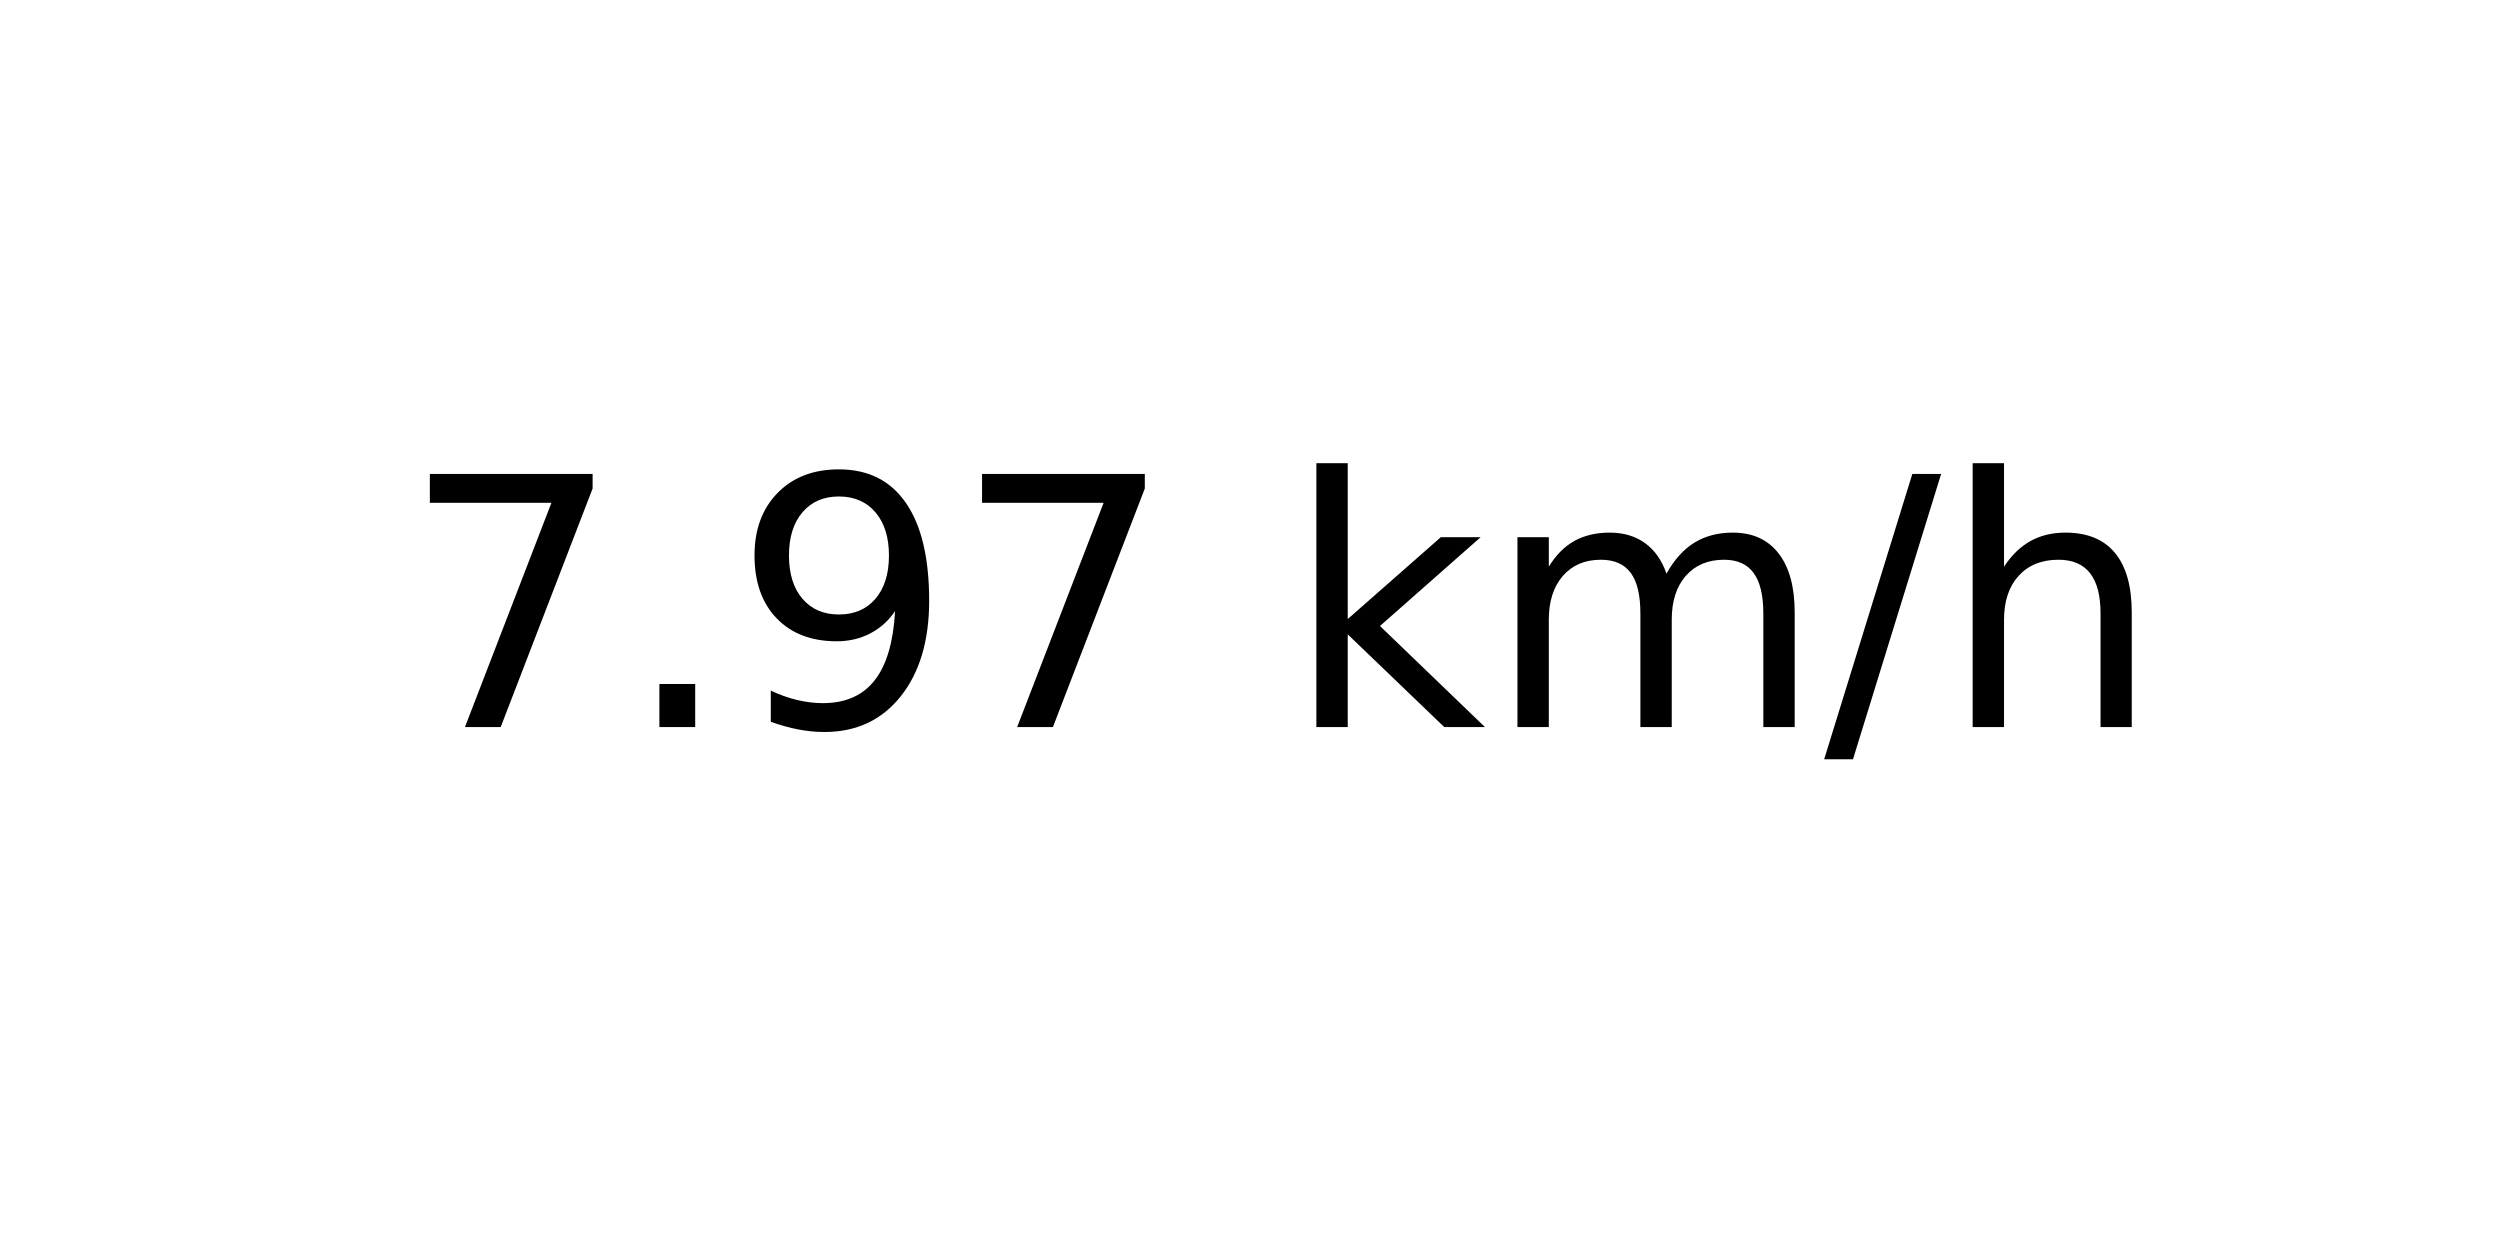
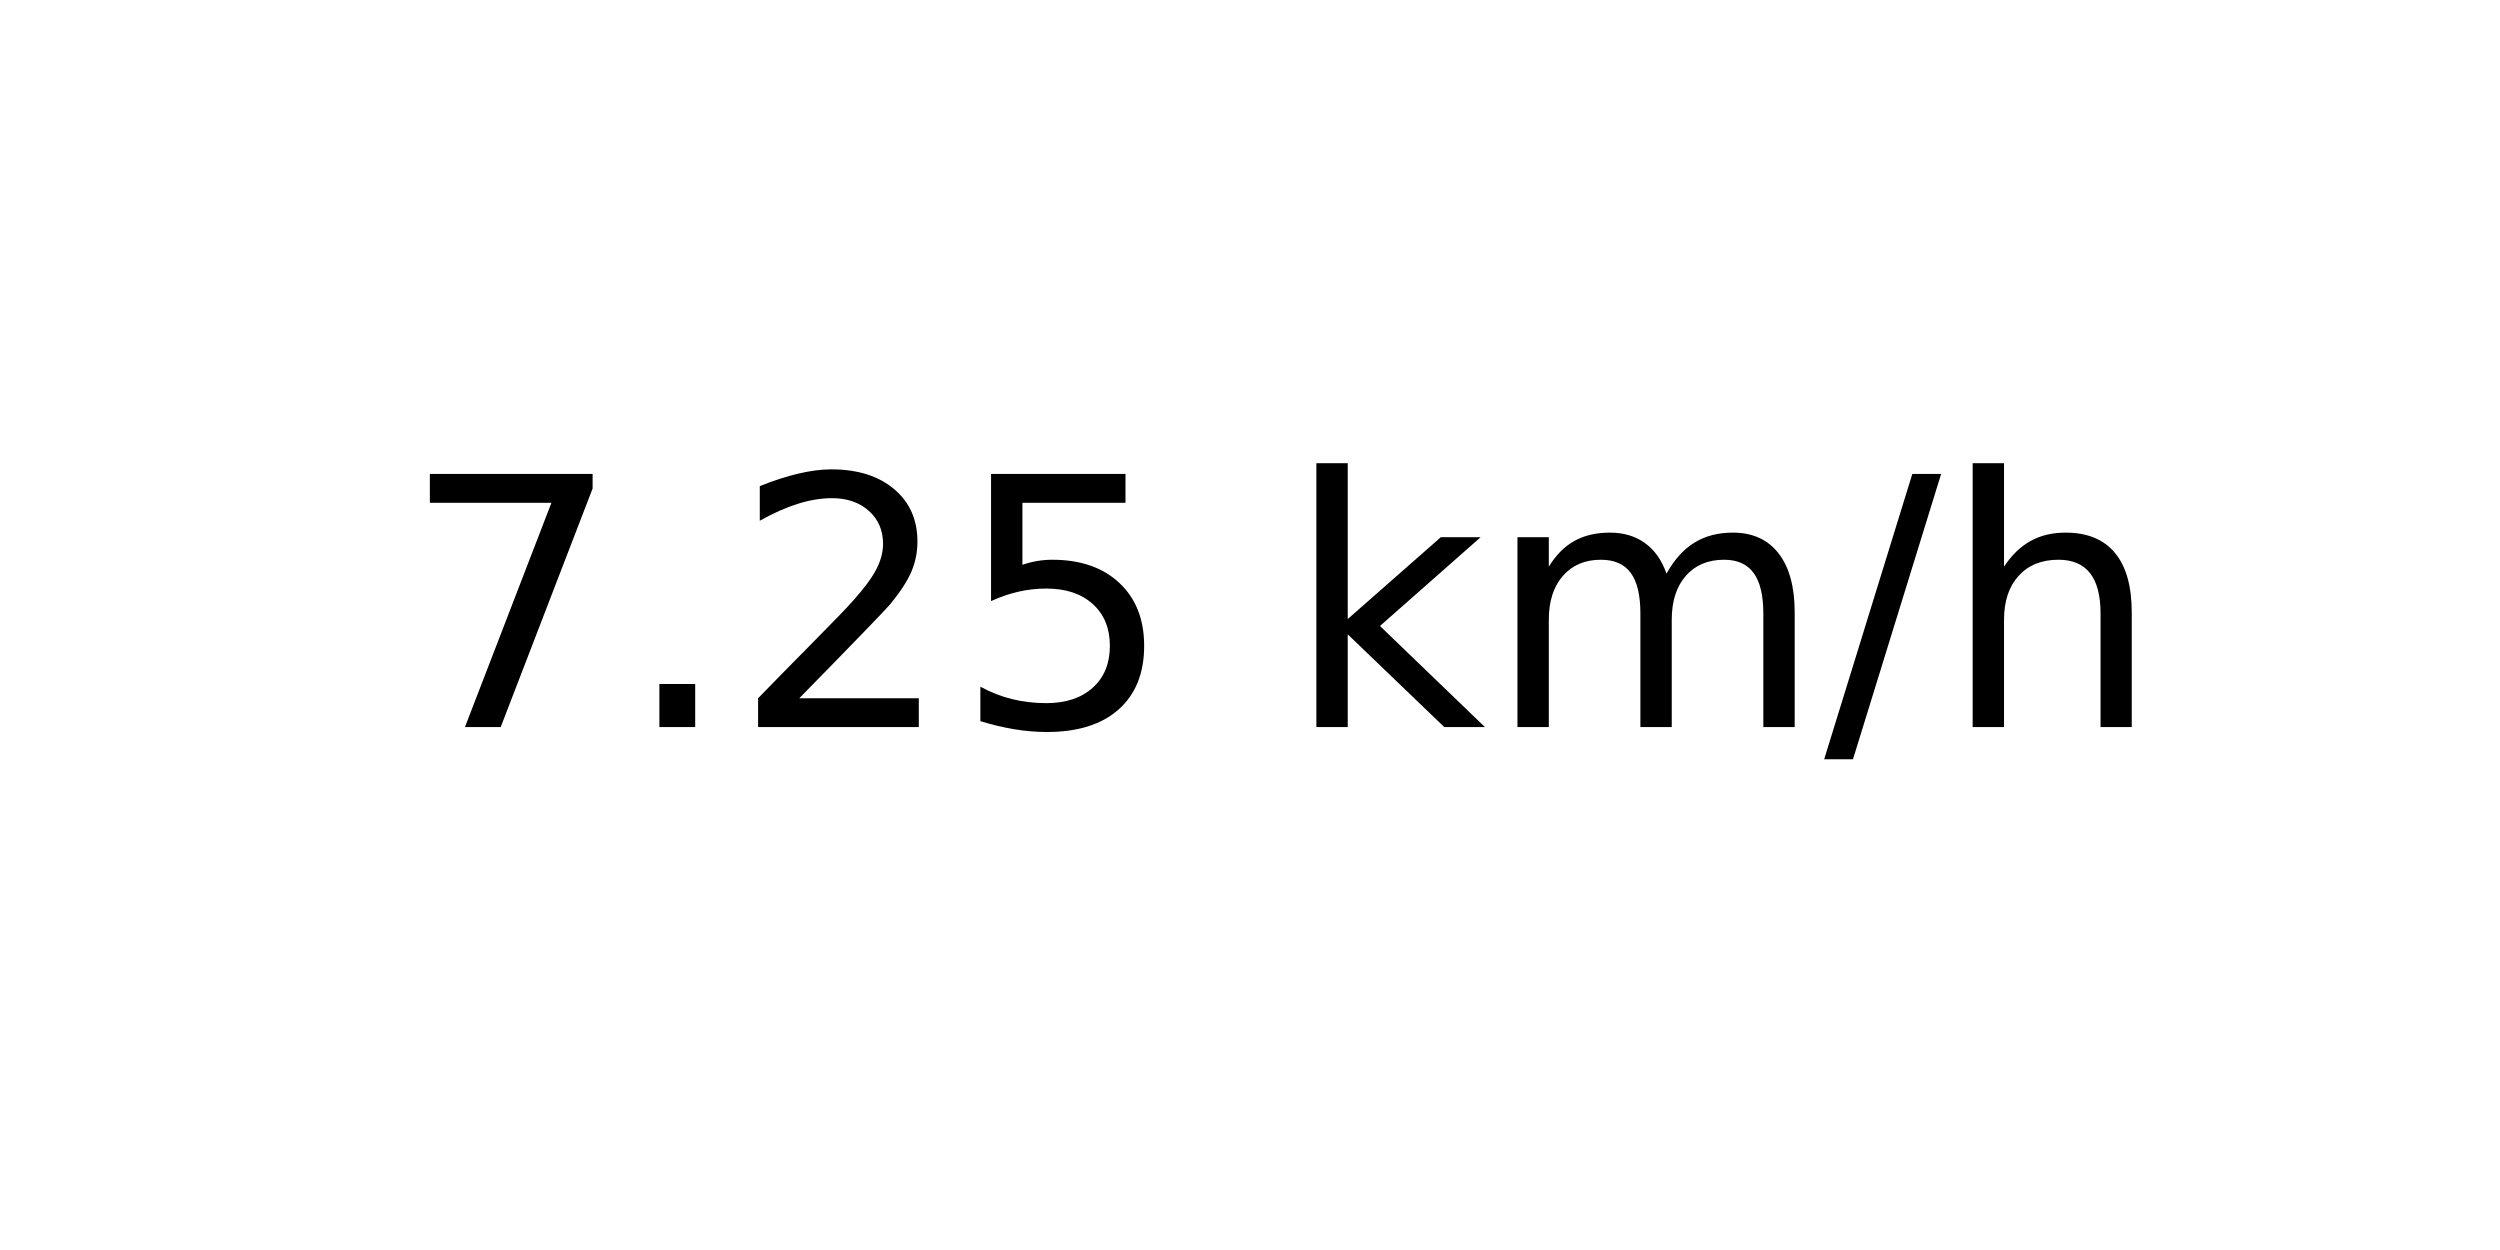
<svg xmlns="http://www.w3.org/2000/svg" xmlns:xlink="http://www.w3.org/1999/xlink" width="72pt" height="36pt" viewBox="0 0 72 36" version="1.1">
  <defs>
    <style type="text/css">*{stroke-linejoin: round; stroke-linecap: butt}</style>
  </defs>
  <g id="figure_1">
    <g id="axes_1">
      <g id="text_1">
        <g transform="translate(11.55937 20.93937) scale(0.1 -0.1)">
          <defs>
            <path id="DejaVuSans-37" d="M 525 4666  L 3525 4666  L 3525 4397  L 1831 0  L 1172 0  L 2766 4134  L 525 4134  L 525 4666  z " transform="scale(0.015625)" />
            <path id="DejaVuSans-2e" d="M 684 794  L 1344 794  L 1344 0  L 684 0  L 684 794  z " transform="scale(0.015625)" />
-             <path id="DejaVuSans-39" d="M 703 97  L 703 672  Q 941 559 1184 500  Q 1428 441 1663 441  Q 2288 441 2617 861  Q 2947 1281 2994 2138  Q 2813 1869 2534 1725  Q 2256 1581 1919 1581  Q 1219 1581 811 2004  Q 403 2428 403 3163  Q 403 3881 828 4315  Q 1253 4750 1959 4750  Q 2769 4750 3195 4129  Q 3622 3509 3622 2328  Q 3622 1225 3098 567  Q 2575 -91 1691 -91  Q 1453 -91 1209 -44  Q 966 3 703 97  z M 1959 2075  Q 2384 2075 2632 2365  Q 2881 2656 2881 3163  Q 2881 3666 2632 3958  Q 2384 4250 1959 4250  Q 1534 4250 1286 3958  Q 1038 3666 1038 3163  Q 1038 2656 1286 2365  Q 1534 2075 1959 2075  z " transform="scale(0.015625)" />
+             <path id="DejaVuSans-32" d="M 1228 531  L 3431 531  L 3431 0  L 469 0  L 469 531  Q 828 903 1448 1529  Q 2069 2156 2228 2338  Q 2531 2678 2651 2914  Q 2772 3150 2772 3378  Q 2772 3750 2511 3984  Q 2250 4219 1831 4219  Q 1534 4219 1204 4116  Q 875 4013 500 3803  L 500 4441  Q 881 4594 1212 4672  Q 1544 4750 1819 4750  Q 2544 4750 2975 4387  Q 3406 4025 3406 3419  Q 3406 3131 3298 2873  Q 3191 2616 2906 2266  Q 2828 2175 2409 1742  Q 1991 1309 1228 531  z " transform="scale(0.015625)" />
+             <path id="DejaVuSans-35" d="M 691 4666  L 3169 4666  L 3169 4134  L 1269 4134  L 1269 2991  Q 1406 3038 1543 3061  Q 1681 3084 1819 3084  Q 2600 3084 3056 2656  Q 3513 2228 3513 1497  Q 3513 744 3044 326  Q 2575 -91 1722 -91  Q 1428 -91 1123 -41  Q 819 9 494 109  L 494 744  Q 775 591 1075 516  Q 1375 441 1709 441  Q 2250 441 2565 725  Q 2881 1009 2881 1497  Q 2881 1984 2565 2268  Q 2250 2553 1709 2553  Q 1456 2553 1204 2497  Q 953 2441 691 2322  L 691 4666  z " transform="scale(0.015625)" />
            <path id="DejaVuSans-20" transform="scale(0.015625)" />
            <path id="DejaVuSans-6b" d="M 581 4863  L 1159 4863  L 1159 1991  L 2875 3500  L 3609 3500  L 1753 1863  L 3688 0  L 2938 0  L 1159 1709  L 1159 0  L 581 0  L 581 4863  z " transform="scale(0.015625)" />
            <path id="DejaVuSans-6d" d="M 3328 2828  Q 3544 3216 3844 3400  Q 4144 3584 4550 3584  Q 5097 3584 5394 3201  Q 5691 2819 5691 2113  L 5691 0  L 5113 0  L 5113 2094  Q 5113 2597 4934 2840  Q 4756 3084 4391 3084  Q 3944 3084 3684 2787  Q 3425 2491 3425 1978  L 3425 0  L 2847 0  L 2847 2094  Q 2847 2600 2669 2842  Q 2491 3084 2119 3084  Q 1678 3084 1418 2786  Q 1159 2488 1159 1978  L 1159 0  L 581 0  L 581 3500  L 1159 3500  L 1159 2956  Q 1356 3278 1631 3431  Q 1906 3584 2284 3584  Q 2666 3584 2933 3390  Q 3200 3197 3328 2828  z " transform="scale(0.015625)" />
            <path id="DejaVuSans-2f" d="M 1625 4666  L 2156 4666  L 531 -594  L 0 -594  L 1625 4666  z " transform="scale(0.015625)" />
            <path id="DejaVuSans-68" d="M 3513 2113  L 3513 0  L 2938 0  L 2938 2094  Q 2938 2591 2744 2837  Q 2550 3084 2163 3084  Q 1697 3084 1428 2787  Q 1159 2491 1159 1978  L 1159 0  L 581 0  L 581 4863  L 1159 4863  L 1159 2956  Q 1366 3272 1645 3428  Q 1925 3584 2291 3584  Q 2894 3584 3203 3211  Q 3513 2838 3513 2113  z " transform="scale(0.015625)" />
          </defs>
          <use xlink:href="#DejaVuSans-37" />
          <use xlink:href="#DejaVuSans-2e" x="63.623" />
-           <use xlink:href="#DejaVuSans-39" x="95.41" />
-           <use xlink:href="#DejaVuSans-37" x="159.033" />
+           <use xlink:href="#DejaVuSans-32" x="95.41" />
+           <use xlink:href="#DejaVuSans-35" x="159.033" />
          <use xlink:href="#DejaVuSans-20" x="222.656" />
          <use xlink:href="#DejaVuSans-6b" x="254.443" />
          <use xlink:href="#DejaVuSans-6d" x="312.354" />
          <use xlink:href="#DejaVuSans-2f" x="409.766" />
          <use xlink:href="#DejaVuSans-68" x="443.457" />
        </g>
      </g>
    </g>
  </g>
</svg>
